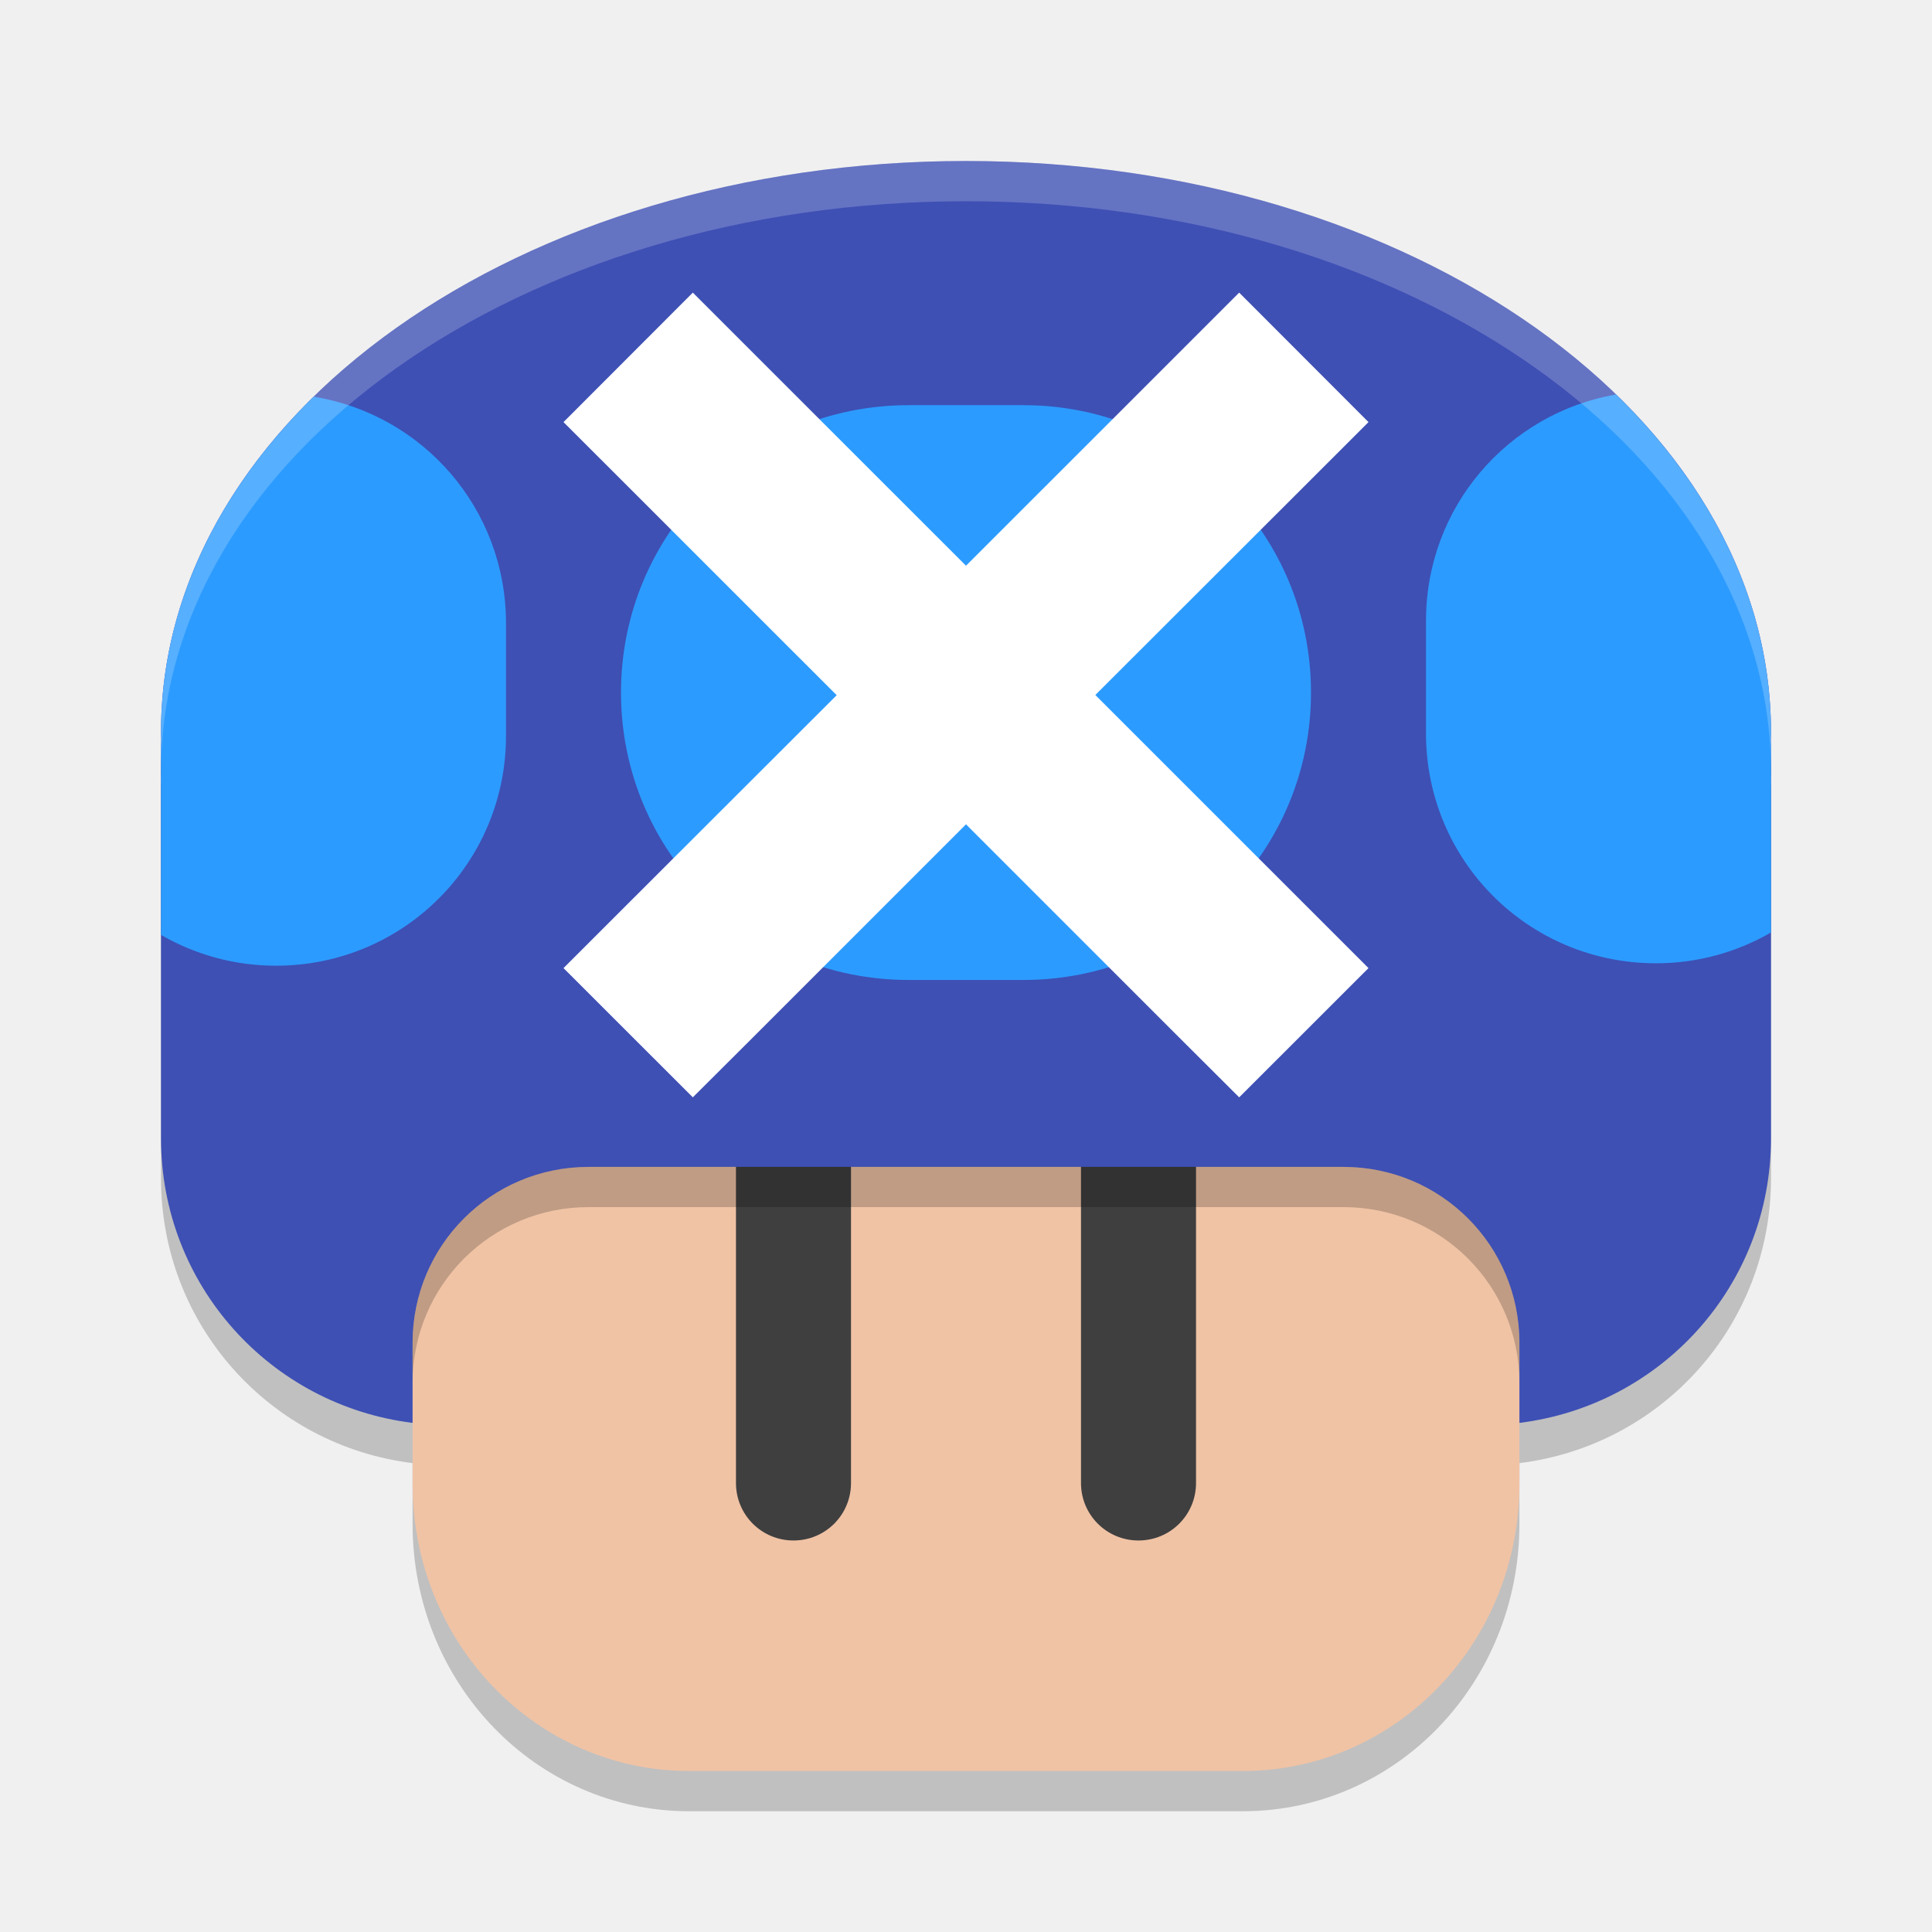
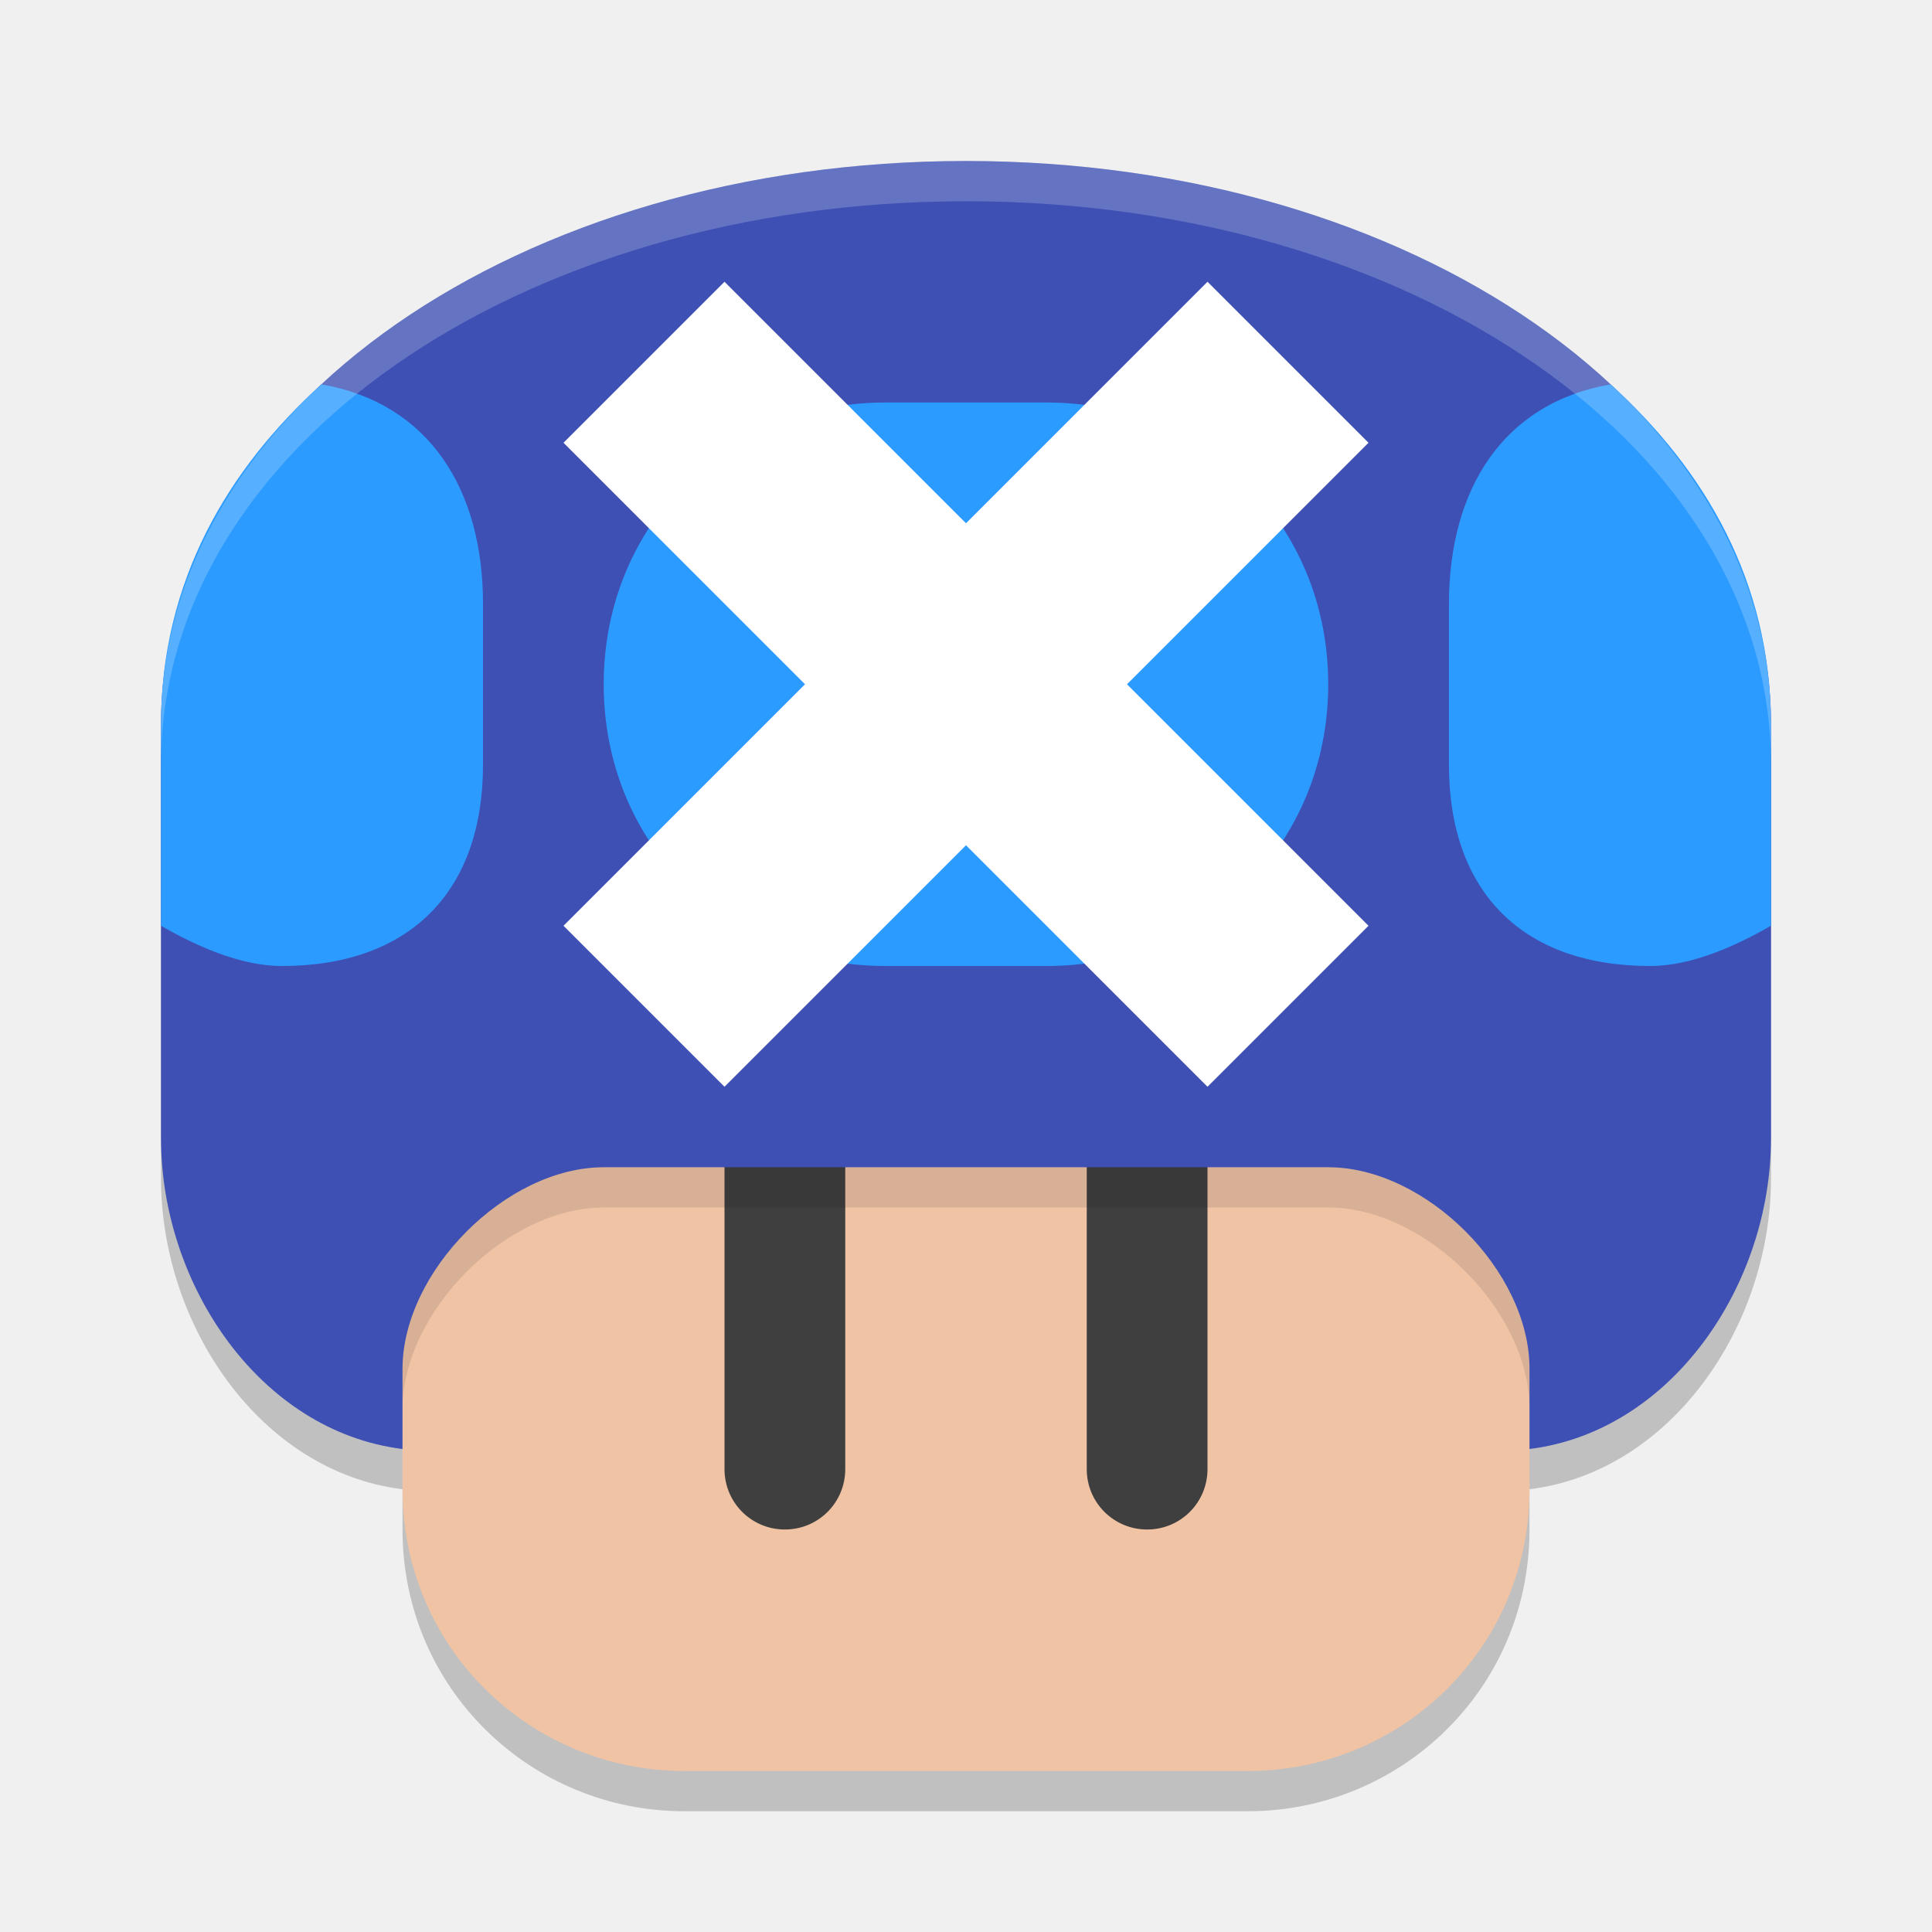
<svg xmlns="http://www.w3.org/2000/svg" width="48" height="48" version="1.1">
-   <g transform="translate(-68,-272)">
-     <path d="m92 277c-11.08 0-20 6.328-20 14.189 0 0.07 0.006 0.14 0.006 0.209-0.001 0.051-0.006 0.102-0.006 0.152v9.727c0 3.652 2.719 6.637 6.25 7.074v1.508c0 3.956 3.066 7.141 6.875 7.141h13.75c3.809 0 6.875-3.185 6.875-7.141v-1.508c3.531-0.437 6.25-3.422 6.25-7.074v-9.727c0-0.051-6e-3 -0.102-6e-3 -0.152 1e-3 -0.069 6e-3 -0.14 6e-3 -0.209 0-7.862-8.92-14.189-20-14.189z" style="opacity:.2" />
-     <path d="m105.75 300.292v8.568c0 3.956-3.066 7.14-6.875 7.14h-13.75c-3.809 0-6.875-3.185-6.875-7.14v-8.568c0-10.623 27.5-10.623 27.5 0z" style="fill:#f0c3a5" />
-     <path d="m87.714 298.849c0.791 0 1.429 0.637 1.429 1.428v8.568c0 0.791-0.637 1.428-1.429 1.428-0.791 0-1.429-0.637-1.429-1.428v-8.568c0-0.791 0.637-1.428 1.429-1.428z" style="fill:#3f3f3f" />
-     <path d="m96.286 298.849c0.791 0 1.429 0.637 1.429 1.428v8.568c0 0.791-0.637 1.428-1.429 1.428s-1.429-0.637-1.429-1.428v-8.568c0-0.791 0.637-1.428 1.429-1.428z" style="fill:#3f3f3f" />
-     <path d="m92 276c-11.08 0-20 6.327-20 14.189 0 0.07 5e-3 0.141 5e-3 0.21-0.001 0.051-5e-3 0.101-5e-3 0.151v9.728c0 3.652 2.719 6.635 6.25 7.073v-1.987c0-2.423 1.951-4.373 4.375-4.373h18.75c2.424 0 4.375 1.951 4.375 4.373v1.987c3.531-0.437 6.25-3.42 6.25-7.073v-9.728c0-0.051-5e-3 -0.101-5e-3 -0.151 1e-3 -0.069 5e-3 -0.141 5e-3 -0.21 0-7.862-8.92-14.189-20-14.189z" style="fill:#3e50b4" />
-     <g transform="matrix(2.857142,0,0,2.856084,217.7142,-298.0729)" style="fill:#ffffff">
-       <path d="m-38.348 203.031c-0.941 0.164-1.652 0.98-1.652 1.969v0.979c0 1.108 0.892 2 2 2 0.365 0 0.706-0.098 1-0.268v-1.617c0-0.018-0.002-0.035-2e-3 -0.053 4.84e-4 -0.024 2e-3 -0.048 2e-3 -0.072 0-1.101-0.5-2.116-1.348-2.938zm-11.324 0.019c-0.836 0.818-1.328 1.826-1.328 2.918 0 0.024 0.002 0.048 2e-3 0.072-3.67e-4 0.018-2e-3 0.035-2e-3 0.053v1.639c0.294 0.17 0.635 0.268 1 0.268 1.108 0 2-0.892 2-2v-0.979c0-0.996-0.721-1.815-1.672-1.971zm5.172 0.074c-1.385 0-2.5 1.115-2.5 2.5s1.115 2.5 2.5 2.5h1c1.385 0 2.5-1.115 2.5-2.5s-1.115-2.5-2.5-2.5z" style="fill:#2c9bff" />
-     </g>
-     <path d="m85.213 279.27-3.213 3.217 1.607 1.606 5.18 5.179-5.18 5.174-1.607 1.606 3.213 3.211 1.611-1.606 5.176-5.177 5.176 5.177 1.611 1.606 3.213-3.211-1.607-1.606-5.18-5.179 5.18-5.174 1.607-1.606-3.213-3.217-1.611 1.611-5.176 5.174-5.176-5.174z" style="fill:#ffffff" />
-     <path d="m92 276c-11.08 0-20 6.328-20 14.189 0 0.07 0.006 0.14 0.006 0.209-0.001 0.051-0.006 0.102-0.006 0.152v0.639c0-7.862 8.92-14.189 20-14.189 11.08 0 20 6.328 20 14.189v-0.639c0-0.051-6e-3 -0.102-6e-3 -0.152 1e-3 -0.069 6e-3 -0.14 6e-3 -0.209 0-7.862-8.92-14.189-20-14.189zm20 15.189c0 0.069-5e-3 0.14-6e-3 0.209 0 0.051 6e-3 0.102 6e-3 0.152zm-40 0v0.361c0-0.051 0.005-0.102 0.006-0.152 0-0.069-0.006-0.139-0.006-0.209z" style="fill:#ffffff;opacity:.2" />
-     <path d="m82.625 300.99c-2.424 0-4.375 1.95-4.375 4.373v1c0-2.423 1.951-4.373 4.375-4.373h18.75c2.424 0 4.375 1.95 4.375 4.373v-1c0-2.423-1.951-4.373-4.375-4.373z" style="opacity:.2" />
+   <g transform="translate(-67.99999,-272)">
+     <path d="m92 277c-11.08 0-20 6.138-20 14v10.277c5e-6 3.652 2.469 7.285 6 7.723v1c0 3.956 3.191 7 7 7h14c3.809 0 7-3.044 7-7v-1c3.531-0.437 6-4.07 6-7.723v-10.277c0-7.862-8.92-14-20-14z" style="opacity:.2" />
+     <path d="m106 300v9c0 3.956-3.191 7-7 7h-14c-3.809 0-7-3.044-7-7v-9c0-10.623 28-10.623 28 0z" style="fill:#f0c3a5" />
+     <path d="m87.5 298c-0.831 0-1.5 0.669-1.5 1.5v9c0 0.831 0.669 1.5 1.5 1.5 0.831 0 1.5-0.669 1.5-1.5v-9c0-0.831-0.669-1.5-1.5-1.5zm9 0c-0.831 0-1.5 0.669-1.5 1.5v9c0 0.831 0.669 1.5 1.5 1.5 0.831 0 1.5-0.669 1.5-1.5v-9c0-0.831-0.669-1.5-1.5-1.5z" style="fill:#3f3f3f" />
+     <path d="m92 292.033c-7 0-14 2.655-14 7.967v7.014c0-2.423 2.576-5.014 5-5.014h18c2.424 0 5 2.577 5 5v-7c0-5.311-7-7.967-14-7.967z" style="opacity:.1" />
+     <path d="m92 276c-11.08 0-20 6.138-20 14l1.3e-5 10.278c5e-6 3.652 2.469 7.284 6 7.722v-1.987c0-2.423 2.576-5.013 5-5.013h18c2.424 0 5 2.577 5 5v2c3.531-0.437 6-4.07 6-7.722v-10.278c0-7.862-8.92-14-20-14z" style="fill:#3e50b4" />
+     <path d="m75.984 281.549c-2.333 2.115-3.984 4.898-3.984 8.451v5c0.84 0.484 1.956 1 3 1 3.166 0 5-1.835 5-5v-4c0-2.825-1.327-4.983-4.016-5.451zm32.031 0c-2.688 0.468-4.016 2.626-4.016 5.451v4c0 3.165 1.834 5 5 5 1.044 0 2.16-0.516 3-1v-5c0-3.554-1.651-6.336-3.984-8.451zm-18.016 0.451c-3.957 0-7 3.044-7 7 0 3.956 3.043 7 7 7h4c3.957 0 7-3.044 7-7 0-3.956-3.043-7-7-7z" style="fill:#2c9bff" />
+     <path d="m92 276c-11.08 0-20 6.138-20 14v1c-1e-5 -7.862 8.92-14 20-14 11.08 0 20 6.138 20 14v-1c0-7.862-8.92-14-20-14z" style="fill:#ffffff;opacity:.2" />
+     <path d="m86 279-4 4 6 6-6 6 4 4 6-6 6 6 4-4-6-6 6-6-4-4-6 6z" style="fill:#ffffff" />
  </g>
</svg>
